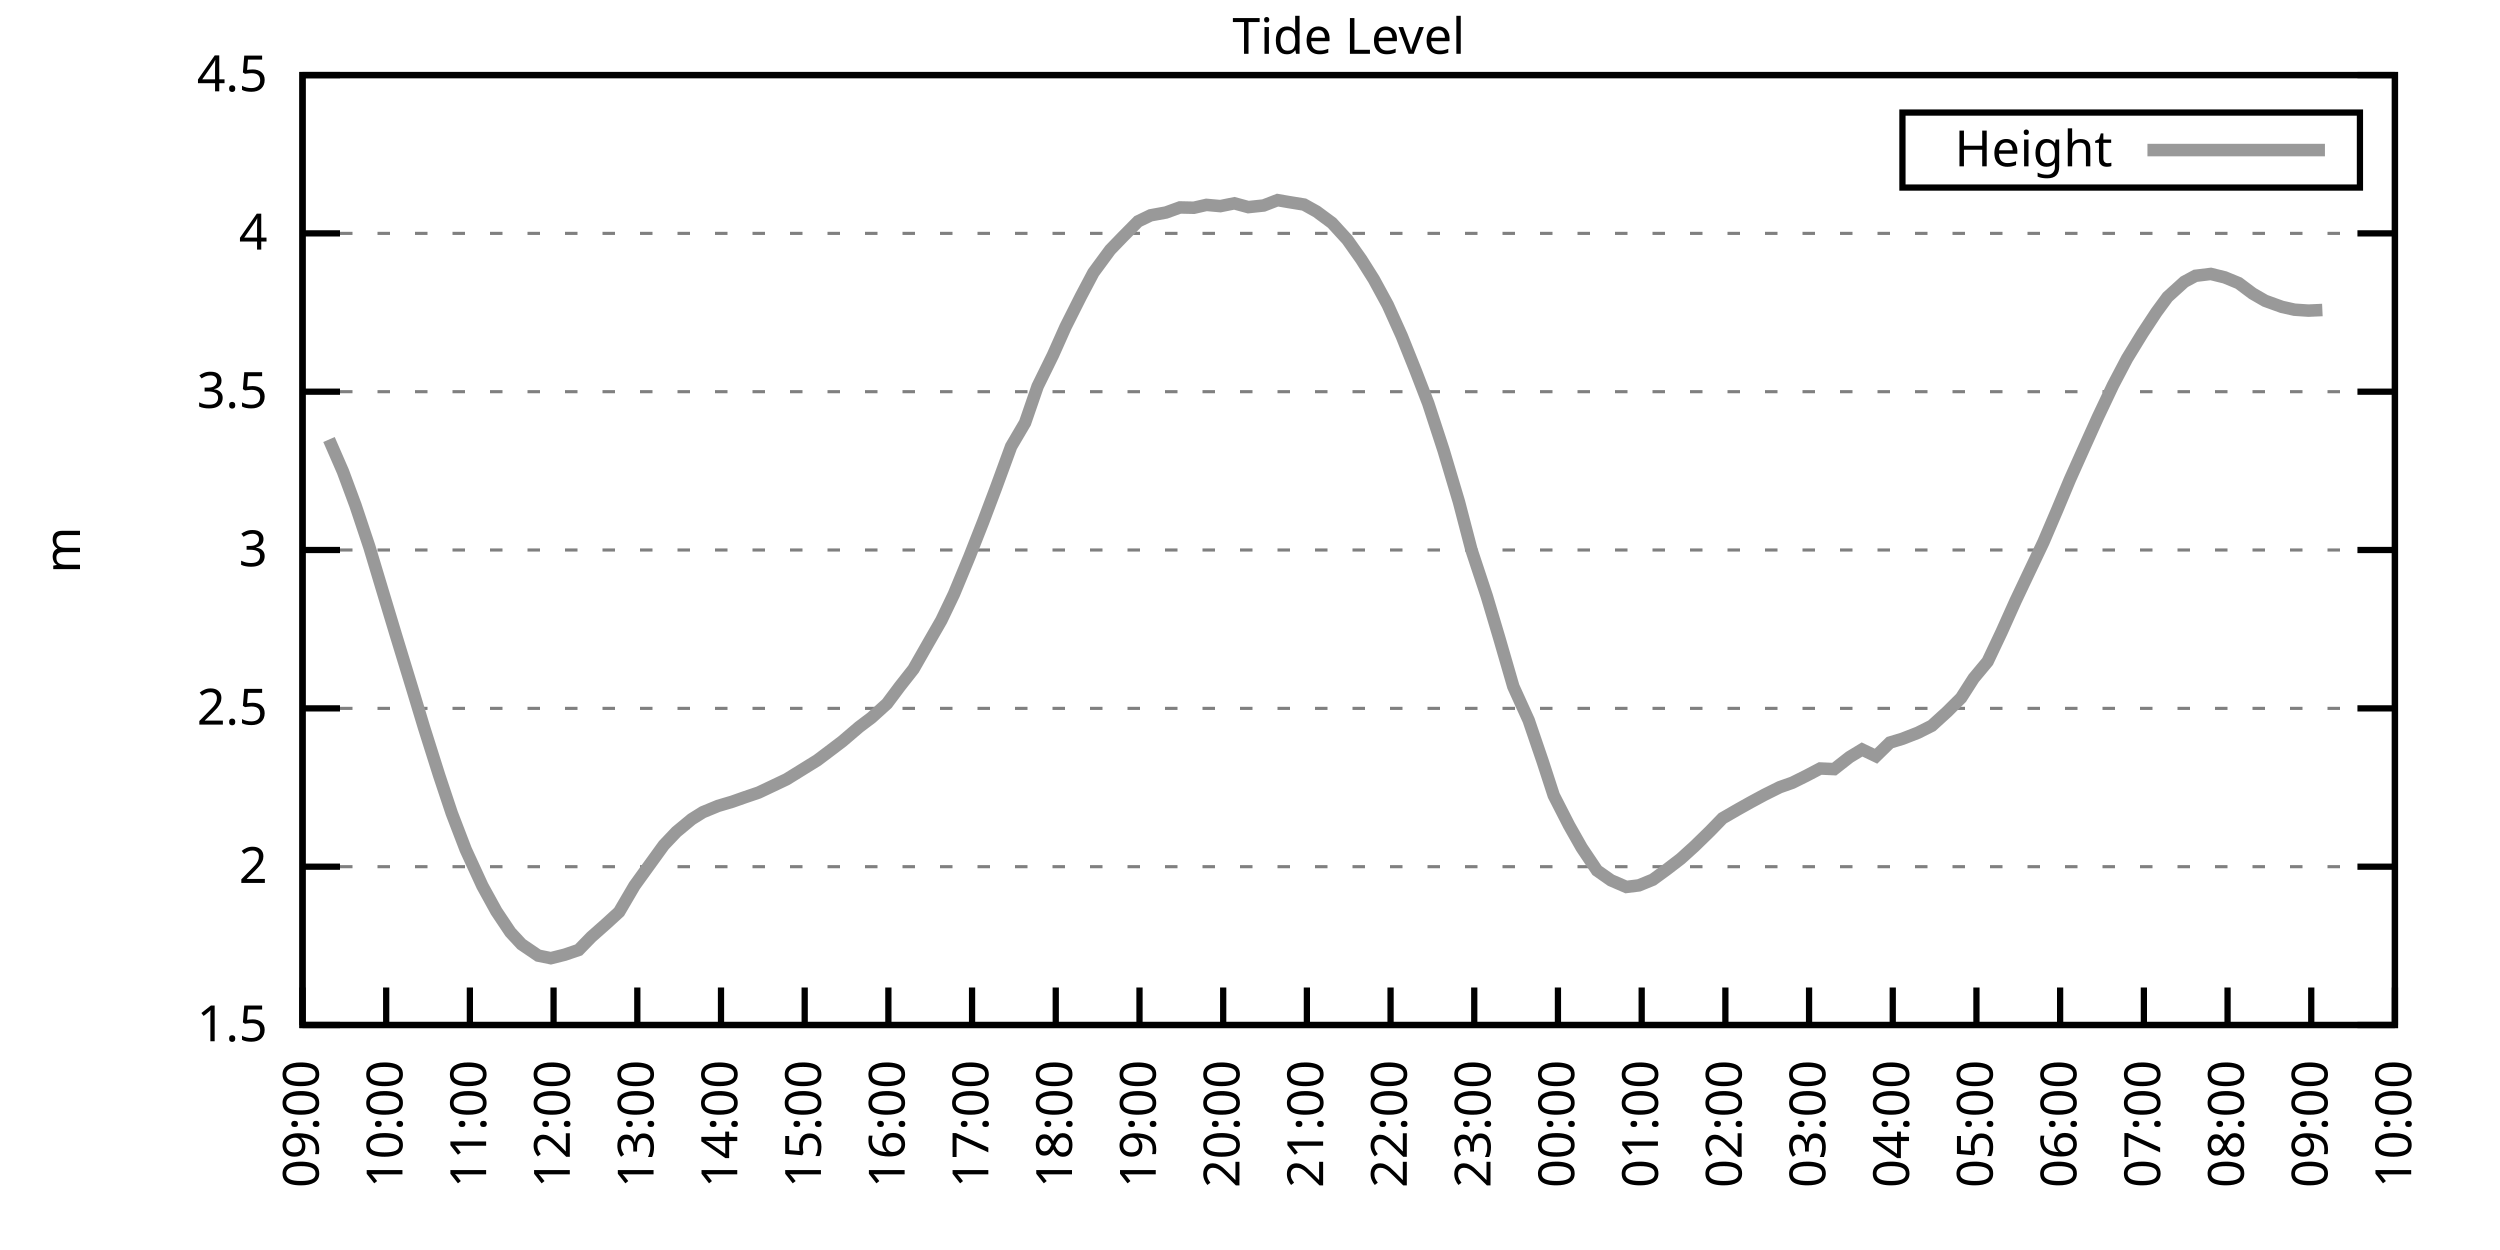
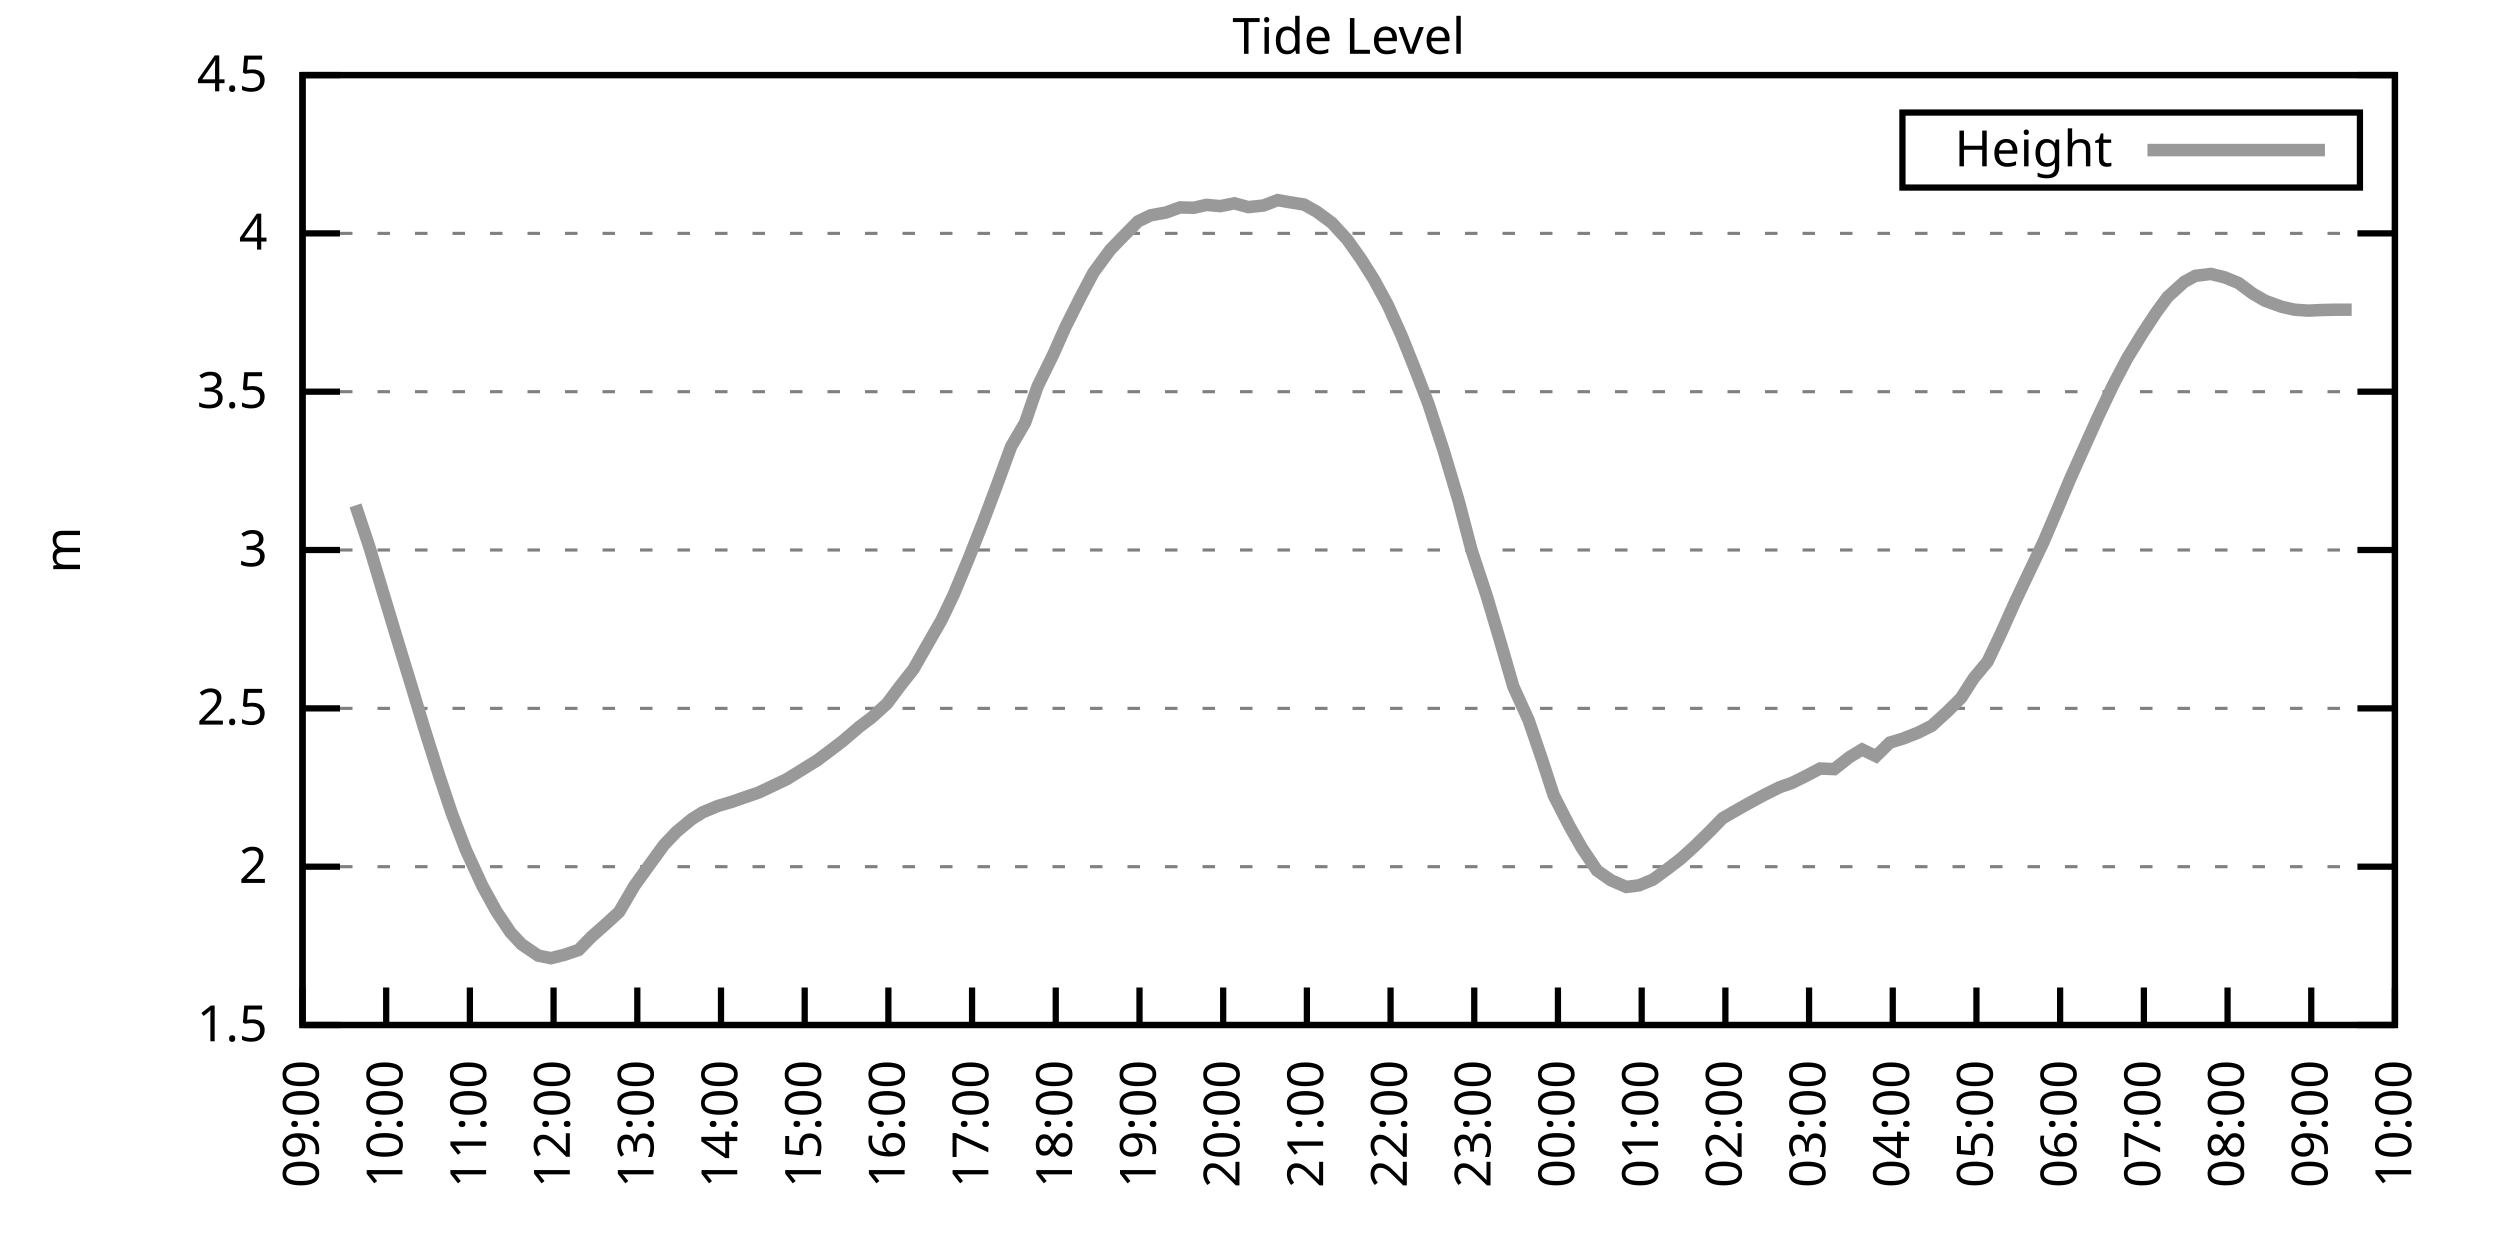
<svg xmlns="http://www.w3.org/2000/svg" xmlns:xlink="http://www.w3.org/1999/xlink" width="400" height="200" viewBox="0 0 400 200">
  <g id="gnuplot_canvas">
    <rect x="0" y="0" width="400" height="200" fill="none" />
    <defs>
      <circle id="gpDot" r="0.5" stroke-width="0.5" stroke="currentColor" />
      <path id="gpPt0" stroke-width="0.333" stroke="currentColor" d="M-1,0 h2 M0,-1 v2" />
      <path id="gpPt1" stroke-width="0.333" stroke="currentColor" d="M-1,-1 L1,1 M1,-1 L-1,1" />
      <path id="gpPt2" stroke-width="0.333" stroke="currentColor" d="M-1,0 L1,0 M0,-1 L0,1 M-1,-1 L1,1 M-1,1 L1,-1" />
      <rect id="gpPt3" stroke-width="0.333" stroke="currentColor" x="-1" y="-1" width="2" height="2" />
      <rect id="gpPt4" stroke-width="0.333" stroke="currentColor" fill="currentColor" x="-1" y="-1" width="2" height="2" />
      <circle id="gpPt5" stroke-width="0.333" stroke="currentColor" cx="0" cy="0" r="1" />
      <use xlink:href="#gpPt5" id="gpPt6" fill="currentColor" stroke="none" />
      <path id="gpPt7" stroke-width="0.333" stroke="currentColor" d="M0,-1.33 L-1.33,0.67 L1.33,0.67 z" />
      <use xlink:href="#gpPt7" id="gpPt8" fill="currentColor" stroke="none" />
      <use xlink:href="#gpPt7" id="gpPt9" stroke="currentColor" transform="rotate(180)" />
      <use xlink:href="#gpPt9" id="gpPt10" fill="currentColor" stroke="none" />
      <use xlink:href="#gpPt3" id="gpPt11" stroke="currentColor" transform="rotate(45)" />
      <use xlink:href="#gpPt11" id="gpPt12" fill="currentColor" stroke="none" />
      <path id="gpPt13" stroke-width="0.333" stroke="currentColor" d="M0,1.330 L1.265,0.411 L0.782,-1.067 L-0.782,-1.076 L-1.265,0.411 z" />
      <use xlink:href="#gpPt13" id="gpPt14" fill="currentColor" stroke="none" />
      <filter id="textbox" filterUnits="objectBoundingBox" x="0" y="0" height="1" width="1">
        <feFlood flood-color="white" flood-opacity="1" result="bgnd" />
        <feComposite in="SourceGraphic" in2="bgnd" operator="atop" />
      </filter>
      <filter id="greybox" filterUnits="objectBoundingBox" x="0" y="0" height="1" width="1">
        <feFlood flood-color="lightgrey" flood-opacity="1" result="grey" />
        <feComposite in="SourceGraphic" in2="grey" operator="atop" />
      </filter>
    </defs>
    <g fill="none" color="white" stroke="currentColor" stroke-width="1.00" stroke-linecap="butt" stroke-linejoin="miter">
</g>
    <g fill="none" color="black" stroke="currentColor" stroke-width="1.00" stroke-linecap="butt" stroke-linejoin="miter">
      <g stroke="none" shape-rendering="crispEdges">
        <polygon fill="rgb(255, 255, 255)" points="48.40,164.00 383.18,164.00 383.18,12.02 48.40,12.02 " />
      </g>
    </g>
    <g fill="none" color="black" stroke="currentColor" stroke-width="1.00" stroke-linecap="butt" stroke-linejoin="miter">
</g>
    <g fill="none" color="black" stroke="black" stroke-width="0.50" stroke-linecap="butt" stroke-linejoin="miter">
</g>
    <g fill="none" color="gray" stroke="currentColor" stroke-width="0.50" stroke-linecap="butt" stroke-linejoin="miter">
      <path stroke="gray" stroke-dasharray="2,4" class="gridline" d="M48.40,164.00 L383.19,164.00  " />
    </g>
    <g fill="none" color="gray" stroke="gray" stroke-width="1.00" stroke-linecap="butt" stroke-linejoin="miter">
</g>
    <g fill="none" color="black" stroke="currentColor" stroke-width="1.00" stroke-linecap="butt" stroke-linejoin="miter">
      <path stroke="black" d="M48.40,164.00 L54.40,164.00 M383.19,164.00 L377.19,164.00  " />
      <g transform="translate(42.80,166.60)" stroke="none" fill="black" font-family="Sans" font-size="8.00" text-anchor="end">
        <text>
          <tspan font-family="Sans"> 1.5</tspan>
        </text>
      </g>
    </g>
    <g fill="none" color="black" stroke="currentColor" stroke-width="1.00" stroke-linecap="butt" stroke-linejoin="miter">
</g>
    <g fill="none" color="black" stroke="black" stroke-width="0.50" stroke-linecap="butt" stroke-linejoin="miter">
</g>
    <g fill="none" color="gray" stroke="currentColor" stroke-width="0.50" stroke-linecap="butt" stroke-linejoin="miter">
      <path stroke="gray" stroke-dasharray="2,4" class="gridline" d="M48.40,138.67 L383.19,138.67  " />
    </g>
    <g fill="none" color="gray" stroke="gray" stroke-width="1.00" stroke-linecap="butt" stroke-linejoin="miter">
</g>
    <g fill="none" color="black" stroke="currentColor" stroke-width="1.00" stroke-linecap="butt" stroke-linejoin="miter">
      <path stroke="black" d="M48.40,138.67 L54.40,138.67 M383.19,138.67 L377.19,138.67  " />
      <g transform="translate(42.80,141.27)" stroke="none" fill="black" font-family="Sans" font-size="8.00" text-anchor="end">
        <text>
          <tspan font-family="Sans"> 2</tspan>
        </text>
      </g>
    </g>
    <g fill="none" color="black" stroke="currentColor" stroke-width="1.00" stroke-linecap="butt" stroke-linejoin="miter">
</g>
    <g fill="none" color="black" stroke="black" stroke-width="0.50" stroke-linecap="butt" stroke-linejoin="miter">
</g>
    <g fill="none" color="gray" stroke="currentColor" stroke-width="0.50" stroke-linecap="butt" stroke-linejoin="miter">
      <path stroke="gray" stroke-dasharray="2,4" class="gridline" d="M48.40,113.34 L383.19,113.34  " />
    </g>
    <g fill="none" color="gray" stroke="gray" stroke-width="1.00" stroke-linecap="butt" stroke-linejoin="miter">
</g>
    <g fill="none" color="black" stroke="currentColor" stroke-width="1.00" stroke-linecap="butt" stroke-linejoin="miter">
      <path stroke="black" d="M48.40,113.34 L54.40,113.34 M383.19,113.34 L377.19,113.34  " />
      <g transform="translate(42.80,115.94)" stroke="none" fill="black" font-family="Sans" font-size="8.00" text-anchor="end">
        <text>
          <tspan font-family="Sans"> 2.5</tspan>
        </text>
      </g>
    </g>
    <g fill="none" color="black" stroke="currentColor" stroke-width="1.00" stroke-linecap="butt" stroke-linejoin="miter">
</g>
    <g fill="none" color="black" stroke="black" stroke-width="0.50" stroke-linecap="butt" stroke-linejoin="miter">
</g>
    <g fill="none" color="gray" stroke="currentColor" stroke-width="0.50" stroke-linecap="butt" stroke-linejoin="miter">
      <path stroke="gray" stroke-dasharray="2,4" class="gridline" d="M48.40,88.00 L383.19,88.00  " />
    </g>
    <g fill="none" color="gray" stroke="gray" stroke-width="1.00" stroke-linecap="butt" stroke-linejoin="miter">
</g>
    <g fill="none" color="black" stroke="currentColor" stroke-width="1.00" stroke-linecap="butt" stroke-linejoin="miter">
      <path stroke="black" d="M48.40,88.00 L54.40,88.00 M383.19,88.00 L377.19,88.00  " />
      <g transform="translate(42.80,90.60)" stroke="none" fill="black" font-family="Sans" font-size="8.00" text-anchor="end">
        <text>
          <tspan font-family="Sans"> 3</tspan>
        </text>
      </g>
    </g>
    <g fill="none" color="black" stroke="currentColor" stroke-width="1.00" stroke-linecap="butt" stroke-linejoin="miter">
</g>
    <g fill="none" color="black" stroke="black" stroke-width="0.50" stroke-linecap="butt" stroke-linejoin="miter">
</g>
    <g fill="none" color="gray" stroke="currentColor" stroke-width="0.50" stroke-linecap="butt" stroke-linejoin="miter">
      <path stroke="gray" stroke-dasharray="2,4" class="gridline" d="M48.40,62.67 L383.19,62.67  " />
    </g>
    <g fill="none" color="gray" stroke="gray" stroke-width="1.00" stroke-linecap="butt" stroke-linejoin="miter">
</g>
    <g fill="none" color="black" stroke="currentColor" stroke-width="1.00" stroke-linecap="butt" stroke-linejoin="miter">
      <path stroke="black" d="M48.40,62.67 L54.40,62.67 M383.19,62.67 L377.19,62.67  " />
      <g transform="translate(42.80,65.27)" stroke="none" fill="black" font-family="Sans" font-size="8.00" text-anchor="end">
        <text>
          <tspan font-family="Sans"> 3.5</tspan>
        </text>
      </g>
    </g>
    <g fill="none" color="black" stroke="currentColor" stroke-width="1.00" stroke-linecap="butt" stroke-linejoin="miter">
</g>
    <g fill="none" color="black" stroke="black" stroke-width="0.50" stroke-linecap="butt" stroke-linejoin="miter">
</g>
    <g fill="none" color="gray" stroke="currentColor" stroke-width="0.50" stroke-linecap="butt" stroke-linejoin="miter">
      <path stroke="gray" stroke-dasharray="2,4" class="gridline" d="M48.40,37.34 L383.19,37.34  " />
    </g>
    <g fill="none" color="gray" stroke="gray" stroke-width="1.00" stroke-linecap="butt" stroke-linejoin="miter">
</g>
    <g fill="none" color="black" stroke="currentColor" stroke-width="1.00" stroke-linecap="butt" stroke-linejoin="miter">
      <path stroke="black" d="M48.40,37.34 L54.40,37.34 M383.19,37.34 L377.19,37.34  " />
      <g transform="translate(42.80,39.94)" stroke="none" fill="black" font-family="Sans" font-size="8.00" text-anchor="end">
        <text>
          <tspan font-family="Sans"> 4</tspan>
        </text>
      </g>
    </g>
    <g fill="none" color="black" stroke="currentColor" stroke-width="1.00" stroke-linecap="butt" stroke-linejoin="miter">
</g>
    <g fill="none" color="black" stroke="black" stroke-width="0.50" stroke-linecap="butt" stroke-linejoin="miter">
</g>
    <g fill="none" color="gray" stroke="currentColor" stroke-width="0.50" stroke-linecap="butt" stroke-linejoin="miter">
      <path stroke="gray" stroke-dasharray="2,4" class="gridline" d="M48.40,12.01 L383.19,12.01  " />
    </g>
    <g fill="none" color="gray" stroke="gray" stroke-width="1.00" stroke-linecap="butt" stroke-linejoin="miter">
</g>
    <g fill="none" color="black" stroke="currentColor" stroke-width="1.00" stroke-linecap="butt" stroke-linejoin="miter">
      <path stroke="black" d="M48.40,12.01 L54.40,12.01 M383.19,12.01 L377.19,12.01  " />
      <g transform="translate(42.80,14.61)" stroke="none" fill="black" font-family="Sans" font-size="8.00" text-anchor="end">
        <text>
          <tspan font-family="Sans"> 4.5</tspan>
        </text>
      </g>
    </g>
    <g fill="none" color="black" stroke="currentColor" stroke-width="1.00" stroke-linecap="butt" stroke-linejoin="miter">
      <path stroke="black" d="M48.40,164.00 L48.40,158.00  " />
      <g transform="translate(51.00,169.60) rotate(270.00)" stroke="none" fill="black" font-family="Sans" font-size="8.00" text-anchor="end">
        <text>
          <tspan font-family="Sans">09:00</tspan>
        </text>
      </g>
    </g>
    <g fill="none" color="black" stroke="currentColor" stroke-width="1.00" stroke-linecap="butt" stroke-linejoin="miter">
      <path stroke="black" d="M61.79,164.00 L61.79,158.00  " />
      <g transform="translate(64.39,169.60) rotate(270.00)" stroke="none" fill="black" font-family="Sans" font-size="8.00" text-anchor="end">
        <text>
          <tspan font-family="Sans">10:00</tspan>
        </text>
      </g>
    </g>
    <g fill="none" color="black" stroke="currentColor" stroke-width="1.00" stroke-linecap="butt" stroke-linejoin="miter">
      <path stroke="black" d="M75.18,164.00 L75.18,158.00  " />
      <g transform="translate(77.78,169.60) rotate(270.00)" stroke="none" fill="black" font-family="Sans" font-size="8.00" text-anchor="end">
        <text>
          <tspan font-family="Sans">11:00</tspan>
        </text>
      </g>
    </g>
    <g fill="none" color="black" stroke="currentColor" stroke-width="1.00" stroke-linecap="butt" stroke-linejoin="miter">
      <path stroke="black" d="M88.57,164.00 L88.57,158.00  " />
      <g transform="translate(91.17,169.60) rotate(270.00)" stroke="none" fill="black" font-family="Sans" font-size="8.00" text-anchor="end">
        <text>
          <tspan font-family="Sans">12:00</tspan>
        </text>
      </g>
    </g>
    <g fill="none" color="black" stroke="currentColor" stroke-width="1.00" stroke-linecap="butt" stroke-linejoin="miter">
      <path stroke="black" d="M101.97,164.00 L101.97,158.00  " />
      <g transform="translate(104.57,169.60) rotate(270.00)" stroke="none" fill="black" font-family="Sans" font-size="8.00" text-anchor="end">
        <text>
          <tspan font-family="Sans">13:00</tspan>
        </text>
      </g>
    </g>
    <g fill="none" color="black" stroke="currentColor" stroke-width="1.00" stroke-linecap="butt" stroke-linejoin="miter">
      <path stroke="black" d="M115.36,164.00 L115.36,158.00  " />
      <g transform="translate(117.96,169.60) rotate(270.00)" stroke="none" fill="black" font-family="Sans" font-size="8.00" text-anchor="end">
        <text>
          <tspan font-family="Sans">14:00</tspan>
        </text>
      </g>
    </g>
    <g fill="none" color="black" stroke="currentColor" stroke-width="1.00" stroke-linecap="butt" stroke-linejoin="miter">
      <path stroke="black" d="M128.75,164.00 L128.75,158.00  " />
      <g transform="translate(131.35,169.60) rotate(270.00)" stroke="none" fill="black" font-family="Sans" font-size="8.00" text-anchor="end">
        <text>
          <tspan font-family="Sans">15:00</tspan>
        </text>
      </g>
    </g>
    <g fill="none" color="black" stroke="currentColor" stroke-width="1.00" stroke-linecap="butt" stroke-linejoin="miter">
      <path stroke="black" d="M142.14,164.00 L142.14,158.00  " />
      <g transform="translate(144.74,169.60) rotate(270.00)" stroke="none" fill="black" font-family="Sans" font-size="8.00" text-anchor="end">
        <text>
          <tspan font-family="Sans">16:00</tspan>
        </text>
      </g>
    </g>
    <g fill="none" color="black" stroke="currentColor" stroke-width="1.00" stroke-linecap="butt" stroke-linejoin="miter">
      <path stroke="black" d="M155.53,164.00 L155.53,158.00  " />
      <g transform="translate(158.13,169.60) rotate(270.00)" stroke="none" fill="black" font-family="Sans" font-size="8.00" text-anchor="end">
        <text>
          <tspan font-family="Sans">17:00</tspan>
        </text>
      </g>
    </g>
    <g fill="none" color="black" stroke="currentColor" stroke-width="1.00" stroke-linecap="butt" stroke-linejoin="miter">
      <path stroke="black" d="M168.92,164.00 L168.92,158.00  " />
      <g transform="translate(171.52,169.60) rotate(270.00)" stroke="none" fill="black" font-family="Sans" font-size="8.00" text-anchor="end">
        <text>
          <tspan font-family="Sans">18:00</tspan>
        </text>
      </g>
    </g>
    <g fill="none" color="black" stroke="currentColor" stroke-width="1.00" stroke-linecap="butt" stroke-linejoin="miter">
      <path stroke="black" d="M182.32,164.00 L182.32,158.00  " />
      <g transform="translate(184.92,169.60) rotate(270.00)" stroke="none" fill="black" font-family="Sans" font-size="8.00" text-anchor="end">
        <text>
          <tspan font-family="Sans">19:00</tspan>
        </text>
      </g>
    </g>
    <g fill="none" color="black" stroke="currentColor" stroke-width="1.00" stroke-linecap="butt" stroke-linejoin="miter">
      <path stroke="black" d="M195.71,164.00 L195.71,158.00  " />
      <g transform="translate(198.31,169.60) rotate(270.00)" stroke="none" fill="black" font-family="Sans" font-size="8.00" text-anchor="end">
        <text>
          <tspan font-family="Sans">20:00</tspan>
        </text>
      </g>
    </g>
    <g fill="none" color="black" stroke="currentColor" stroke-width="1.00" stroke-linecap="butt" stroke-linejoin="miter">
      <path stroke="black" d="M209.10,164.00 L209.10,158.00  " />
      <g transform="translate(211.70,169.60) rotate(270.00)" stroke="none" fill="black" font-family="Sans" font-size="8.00" text-anchor="end">
        <text>
          <tspan font-family="Sans">21:00</tspan>
        </text>
      </g>
    </g>
    <g fill="none" color="black" stroke="currentColor" stroke-width="1.00" stroke-linecap="butt" stroke-linejoin="miter">
      <path stroke="black" d="M222.49,164.00 L222.49,158.00  " />
      <g transform="translate(225.09,169.60) rotate(270.00)" stroke="none" fill="black" font-family="Sans" font-size="8.00" text-anchor="end">
        <text>
          <tspan font-family="Sans">22:00</tspan>
        </text>
      </g>
    </g>
    <g fill="none" color="black" stroke="currentColor" stroke-width="1.00" stroke-linecap="butt" stroke-linejoin="miter">
      <path stroke="black" d="M235.88,164.00 L235.88,158.00  " />
      <g transform="translate(238.48,169.60) rotate(270.00)" stroke="none" fill="black" font-family="Sans" font-size="8.00" text-anchor="end">
        <text>
          <tspan font-family="Sans">23:00</tspan>
        </text>
      </g>
    </g>
    <g fill="none" color="black" stroke="currentColor" stroke-width="1.00" stroke-linecap="butt" stroke-linejoin="miter">
      <path stroke="black" d="M249.27,164.00 L249.27,158.00  " />
      <g transform="translate(251.87,169.60) rotate(270.00)" stroke="none" fill="black" font-family="Sans" font-size="8.00" text-anchor="end">
        <text>
          <tspan font-family="Sans">00:00</tspan>
        </text>
      </g>
    </g>
    <g fill="none" color="black" stroke="currentColor" stroke-width="1.00" stroke-linecap="butt" stroke-linejoin="miter">
      <path stroke="black" d="M262.67,164.00 L262.67,158.00  " />
      <g transform="translate(265.27,169.60) rotate(270.00)" stroke="none" fill="black" font-family="Sans" font-size="8.00" text-anchor="end">
        <text>
          <tspan font-family="Sans">01:00</tspan>
        </text>
      </g>
    </g>
    <g fill="none" color="black" stroke="currentColor" stroke-width="1.00" stroke-linecap="butt" stroke-linejoin="miter">
      <path stroke="black" d="M276.06,164.00 L276.06,158.00  " />
      <g transform="translate(278.66,169.60) rotate(270.00)" stroke="none" fill="black" font-family="Sans" font-size="8.00" text-anchor="end">
        <text>
          <tspan font-family="Sans">02:00</tspan>
        </text>
      </g>
    </g>
    <g fill="none" color="black" stroke="currentColor" stroke-width="1.00" stroke-linecap="butt" stroke-linejoin="miter">
      <path stroke="black" d="M289.45,164.00 L289.45,158.00  " />
      <g transform="translate(292.05,169.60) rotate(270.00)" stroke="none" fill="black" font-family="Sans" font-size="8.00" text-anchor="end">
        <text>
          <tspan font-family="Sans">03:00</tspan>
        </text>
      </g>
    </g>
    <g fill="none" color="black" stroke="currentColor" stroke-width="1.00" stroke-linecap="butt" stroke-linejoin="miter">
      <path stroke="black" d="M302.84,164.00 L302.84,158.00  " />
      <g transform="translate(305.44,169.60) rotate(270.00)" stroke="none" fill="black" font-family="Sans" font-size="8.00" text-anchor="end">
        <text>
          <tspan font-family="Sans">04:00</tspan>
        </text>
      </g>
    </g>
    <g fill="none" color="black" stroke="currentColor" stroke-width="1.00" stroke-linecap="butt" stroke-linejoin="miter">
      <path stroke="black" d="M316.23,164.00 L316.23,158.00  " />
      <g transform="translate(318.83,169.60) rotate(270.00)" stroke="none" fill="black" font-family="Sans" font-size="8.00" text-anchor="end">
        <text>
          <tspan font-family="Sans">05:00</tspan>
        </text>
      </g>
    </g>
    <g fill="none" color="black" stroke="currentColor" stroke-width="1.00" stroke-linecap="butt" stroke-linejoin="miter">
      <path stroke="black" d="M329.62,164.00 L329.62,158.00  " />
      <g transform="translate(332.22,169.60) rotate(270.00)" stroke="none" fill="black" font-family="Sans" font-size="8.00" text-anchor="end">
        <text>
          <tspan font-family="Sans">06:00</tspan>
        </text>
      </g>
    </g>
    <g fill="none" color="black" stroke="currentColor" stroke-width="1.00" stroke-linecap="butt" stroke-linejoin="miter">
      <path stroke="black" d="M343.02,164.00 L343.02,158.00  " />
      <g transform="translate(345.62,169.60) rotate(270.00)" stroke="none" fill="black" font-family="Sans" font-size="8.00" text-anchor="end">
        <text>
          <tspan font-family="Sans">07:00</tspan>
        </text>
      </g>
    </g>
    <g fill="none" color="black" stroke="currentColor" stroke-width="1.00" stroke-linecap="butt" stroke-linejoin="miter">
      <path stroke="black" d="M356.41,164.00 L356.41,158.00  " />
      <g transform="translate(359.01,169.60) rotate(270.00)" stroke="none" fill="black" font-family="Sans" font-size="8.00" text-anchor="end">
        <text>
          <tspan font-family="Sans">08:00</tspan>
        </text>
      </g>
    </g>
    <g fill="none" color="black" stroke="currentColor" stroke-width="1.00" stroke-linecap="butt" stroke-linejoin="miter">
      <path stroke="black" d="M369.80,164.00 L369.80,158.00  " />
      <g transform="translate(372.40,169.60) rotate(270.00)" stroke="none" fill="black" font-family="Sans" font-size="8.00" text-anchor="end">
        <text>
          <tspan font-family="Sans">09:00</tspan>
        </text>
      </g>
    </g>
    <g fill="none" color="black" stroke="currentColor" stroke-width="1.00" stroke-linecap="butt" stroke-linejoin="miter">
      <path stroke="black" d="M383.19,164.00 L383.19,158.00  " />
      <g transform="translate(385.79,169.60) rotate(270.00)" stroke="none" fill="black" font-family="Sans" font-size="8.00" text-anchor="end">
        <text>
          <tspan font-family="Sans">10:00</tspan>
        </text>
      </g>
    </g>
    <g fill="none" color="black" stroke="currentColor" stroke-width="1.00" stroke-linecap="butt" stroke-linejoin="miter">
</g>
    <g fill="none" color="black" stroke="currentColor" stroke-width="1.00" stroke-linecap="butt" stroke-linejoin="miter">
      <path stroke="black" d="M48.40,12.01 L48.40,164.00 L383.19,164.00 L383.19,12.01 L48.40,12.01 Z  " />
    </g>
    <g fill="none" color="black" stroke="currentColor" stroke-width="1.00" stroke-linecap="butt" stroke-linejoin="miter">
</g>
    <g fill="none" color="black" stroke="currentColor" stroke-width="1.00" stroke-linecap="butt" stroke-linejoin="miter">
      <path stroke="black" d="M304.39,30.01 L304.39,18.01 L377.59,18.01 L377.59,30.01 L304.39,30.01 Z  " />
    </g>
    <g id="Tide_level_plot_1">
      <g fill="none" color="white" stroke="black" stroke-width="2.00" stroke-linecap="butt" stroke-linejoin="miter">
</g>
      <g fill="none" color="black" stroke="currentColor" stroke-width="2.00" stroke-linecap="butt" stroke-linejoin="miter">
        <g transform="translate(337.99,26.61)" stroke="none" fill="black" font-family="Sans" font-size="8.00" text-anchor="end">
          <text>
            <tspan font-family="Sans">Height</tspan>
          </text>
        </g>
      </g>
      <g fill="none" color="black" stroke="currentColor" stroke-width="2.00" stroke-linecap="butt" stroke-linejoin="miter">
-         <path stroke="rgb(153, 153, 153)" d="M343.59,24.01 L371.99,24.01 M52.64,70.32 L54.87,75.44 L56.88,80.86 L59.11,87.55 L61.12,94.24 L63.35,101.63   L66.03,110.40 L67.82,116.33 L70.27,124.08 L72.28,130.11 L74.51,135.93 L77.19,141.76 L79.42,145.81 L81.66,149.16   L83.44,151.08 L86.12,152.90 L88.13,153.31 L90.36,152.75 L92.59,151.99 L94.60,149.92 L97.06,147.74 L99.06,145.91   L101.52,141.71 L103.75,138.62 L106.21,135.22 L108.22,133.10 L110.67,131.07 L112.46,129.95 L114.91,128.94 L117.14,128.28   L119.15,127.57 L121.38,126.81 L123.62,125.75 L125.85,124.69 L130.76,121.65 L132.99,119.97 L134.78,118.61 L137.45,116.33   L139.46,114.81 L141.92,112.58 L143.93,109.89 L146.16,107.05 L148.61,102.75 L150.62,99.25 L152.63,95.05 L155.09,89.12   L157.32,83.45 L159.33,78.13 L161.78,71.44 L164.01,67.64 L166.02,61.81 L168.48,56.80 L170.49,52.29 L172.94,47.42   L174.95,43.62 L177.63,39.98 L179.64,37.90 L182.09,35.42 L184.10,34.45 L186.56,34.00 L188.79,33.19 L191.02,33.24   L193.03,32.78 L195.26,32.98 L197.49,32.53 L199.73,33.14 L202.18,32.88 L204.41,32.02 L206.20,32.33 L208.65,32.73   L210.66,33.85 L213.12,35.67 L215.57,38.35 L217.80,41.50 L219.81,44.69 L222.04,48.79 L224.28,53.76 L226.51,59.33   L228.52,64.55 L230.97,72.05 L233.43,80.30 L235.44,88.00 L237.89,95.40 L239.90,102.14 L242.13,109.84 L244.59,115.26   L246.82,121.80 L248.60,127.27 L251.06,132.08 L253.07,135.63 L255.52,139.28 L257.76,140.85 L260.21,141.91 L262.22,141.66   L264.45,140.75 L266.68,139.12 L268.92,137.40 L271.15,135.38 L273.60,132.99 L275.61,130.92 L278.07,129.50 L280.07,128.38   L282.31,127.17 L284.76,125.95 L286.77,125.24 L289.00,124.13 L291.23,122.96 L293.47,123.06 L295.92,121.14 L297.93,119.92   L300.16,120.99 L302.39,118.81 L304.40,118.20 L306.86,117.24 L309.09,116.12 L311.54,113.89 L313.78,111.66 L315.79,108.52   L318.02,105.84 L320.25,101.13 L322.48,96.16 L324.71,91.45 L326.95,86.74 L329.18,81.52 L331.19,76.71 L333.64,71.24   L335.65,66.78 L338.10,61.61 L340.34,57.35 L342.79,53.35 L345.02,49.96 L346.81,47.52 L349.49,45.09 L351.27,44.13   L353.73,43.83 L355.96,44.38 L358.19,45.30 L360.42,46.97 L362.43,48.13 L365.11,49.10 L367.12,49.55 L369.35,49.70   L371.58,49.60  " />
+         <path stroke="rgb(153, 153, 153)" d="M343.59,24.01 L371.99,24.01 M56.88,80.86 L59.11,87.55 L61.12,94.24 L63.35,101.63 L66.03,110.40 L67.82,116.33   L70.27,124.08 L72.28,130.11 L74.51,135.93 L77.19,141.76 L79.42,145.81 L81.66,149.16 L83.44,151.08 L86.12,152.90   L88.13,153.31 L90.36,152.75 L92.59,151.99 L94.60,149.92 L97.06,147.74 L99.06,145.91 L101.52,141.71 L103.75,138.62   L106.21,135.22 L108.22,133.10 L110.67,131.07 L112.46,129.95 L114.91,128.94 L117.14,128.28 L119.15,127.57 L121.38,126.81   L123.62,125.75 L125.85,124.69 L130.76,121.65 L132.99,119.97 L134.78,118.61 L137.45,116.33 L139.46,114.81 L141.92,112.58   L143.93,109.89 L146.16,107.05 L148.61,102.75 L150.62,99.25 L152.63,95.05 L155.09,89.12 L157.32,83.45 L159.33,78.13   L161.78,71.44 L164.01,67.64 L166.02,61.81 L168.48,56.80 L170.49,52.29 L172.94,47.42 L174.95,43.62 L177.63,39.98   L179.64,37.90 L182.09,35.42 L184.10,34.45 L186.56,34.00 L188.79,33.19 L191.02,33.24 L193.03,32.78 L195.26,32.98   L197.49,32.53 L199.73,33.14 L202.18,32.88 L204.41,32.02 L206.20,32.33 L208.65,32.73 L210.66,33.85 L213.12,35.67   L215.57,38.35 L217.80,41.50 L219.81,44.69 L222.04,48.79 L224.28,53.76 L226.51,59.33 L228.52,64.55 L230.97,72.05   L233.43,80.30 L235.44,88.00 L237.89,95.40 L239.90,102.14 L242.13,109.84 L244.59,115.26 L246.82,121.80 L248.60,127.27   L251.06,132.08 L253.07,135.63 L255.52,139.28 L257.76,140.85 L260.21,141.91 L262.22,141.66 L264.45,140.75 L266.68,139.12   L268.92,137.40 L271.15,135.38 L273.60,132.99 L275.61,130.92 L278.07,129.50 L280.07,128.38 L282.31,127.17 L284.76,125.95   L286.77,125.24 L289.00,124.13 L291.23,122.96 L293.47,123.06 L295.92,121.14 L297.93,119.92 L300.16,120.99 L302.39,118.81   L304.40,118.20 L306.86,117.24 L309.09,116.12 L311.54,113.89 L313.78,111.66 L315.79,108.52 L318.02,105.84 L320.25,101.13   L322.48,96.16 L324.71,91.45 L326.95,86.74 L329.18,81.52 L331.19,76.71 L333.64,71.24 L335.65,66.78 L338.10,61.61   L340.34,57.35 L342.79,53.35 L345.02,49.96 L346.81,47.52 L349.49,45.09 L351.27,44.13 L353.73,43.83 L355.96,44.38   L358.19,45.30 L360.42,46.97 L362.43,48.13 L365.11,49.10 L367.12,49.55 L369.35,49.70 L371.58,49.60 L373.82,49.55   L376.27,49.55  " />
      </g>
    </g>
    <g fill="none" color="black" stroke="currentColor" stroke-width="2.00" stroke-linecap="butt" stroke-linejoin="miter">
</g>
    <g fill="none" color="black" stroke="black" stroke-width="1.00" stroke-linecap="butt" stroke-linejoin="miter">
</g>
    <g fill="none" color="black" stroke="currentColor" stroke-width="1.00" stroke-linecap="butt" stroke-linejoin="miter">
      <path stroke="black" d="M48.40,12.01 L48.40,164.00 L383.19,164.00 L383.19,12.01 L48.40,12.01 Z  " />
      <g transform="translate(12.80,88.01) rotate(270.00)" stroke="none" fill="black" font-family="Sans" font-size="8.00" text-anchor="middle">
        <text>
          <tspan font-family="Sans">m</tspan>
        </text>
      </g>
    </g>
    <g fill="none" color="black" stroke="currentColor" stroke-width="1.00" stroke-linecap="butt" stroke-linejoin="miter">
</g>
    <g fill="none" color="black" stroke="currentColor" stroke-width="1.00" stroke-linecap="butt" stroke-linejoin="miter">
      <g transform="translate(215.79,8.61)" stroke="none" fill="black" font-family="Sans" font-size="8.00" text-anchor="middle">
        <text>
          <tspan font-family="Sans">Tide Level</tspan>
        </text>
      </g>
    </g>
    <g fill="none" color="black" stroke="currentColor" stroke-width="1.00" stroke-linecap="butt" stroke-linejoin="miter">
</g>
  </g>
</svg>
